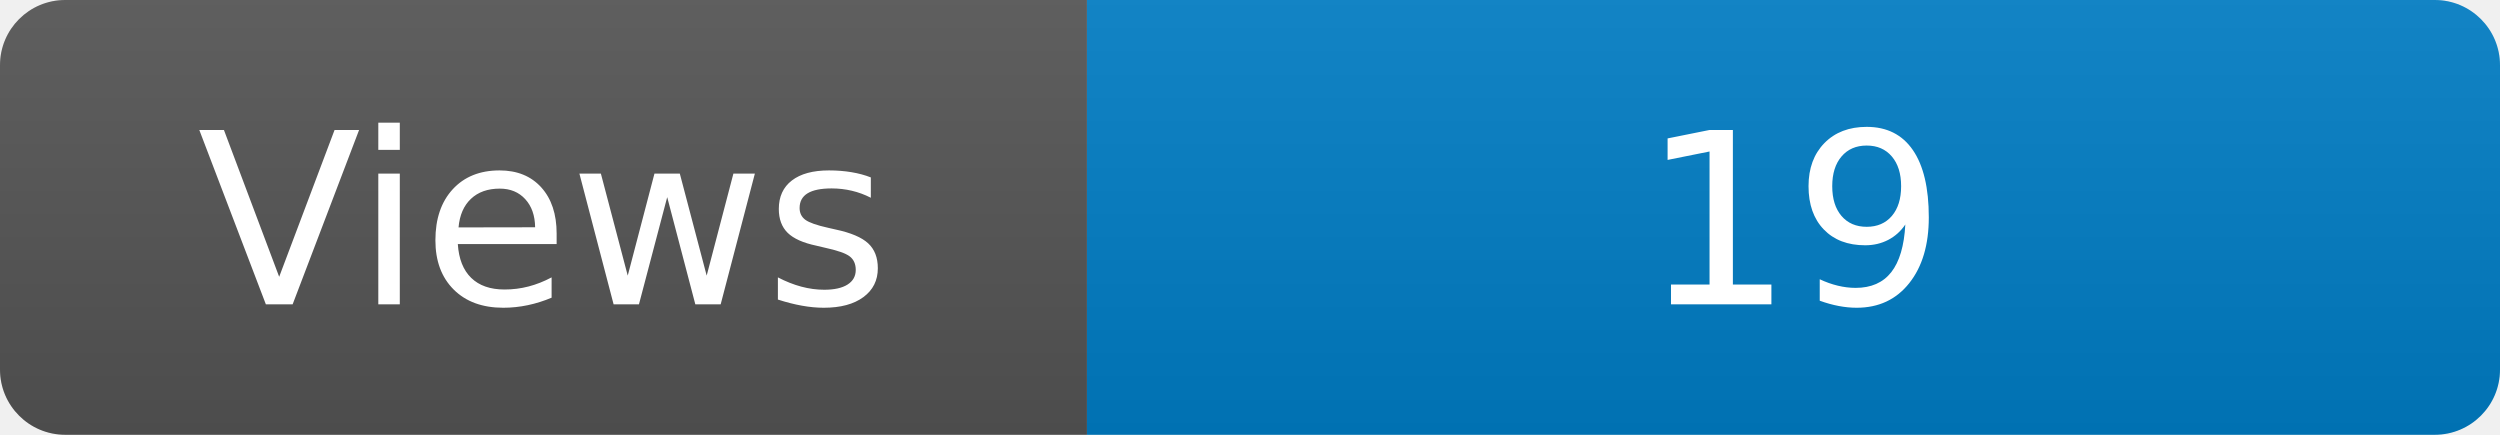
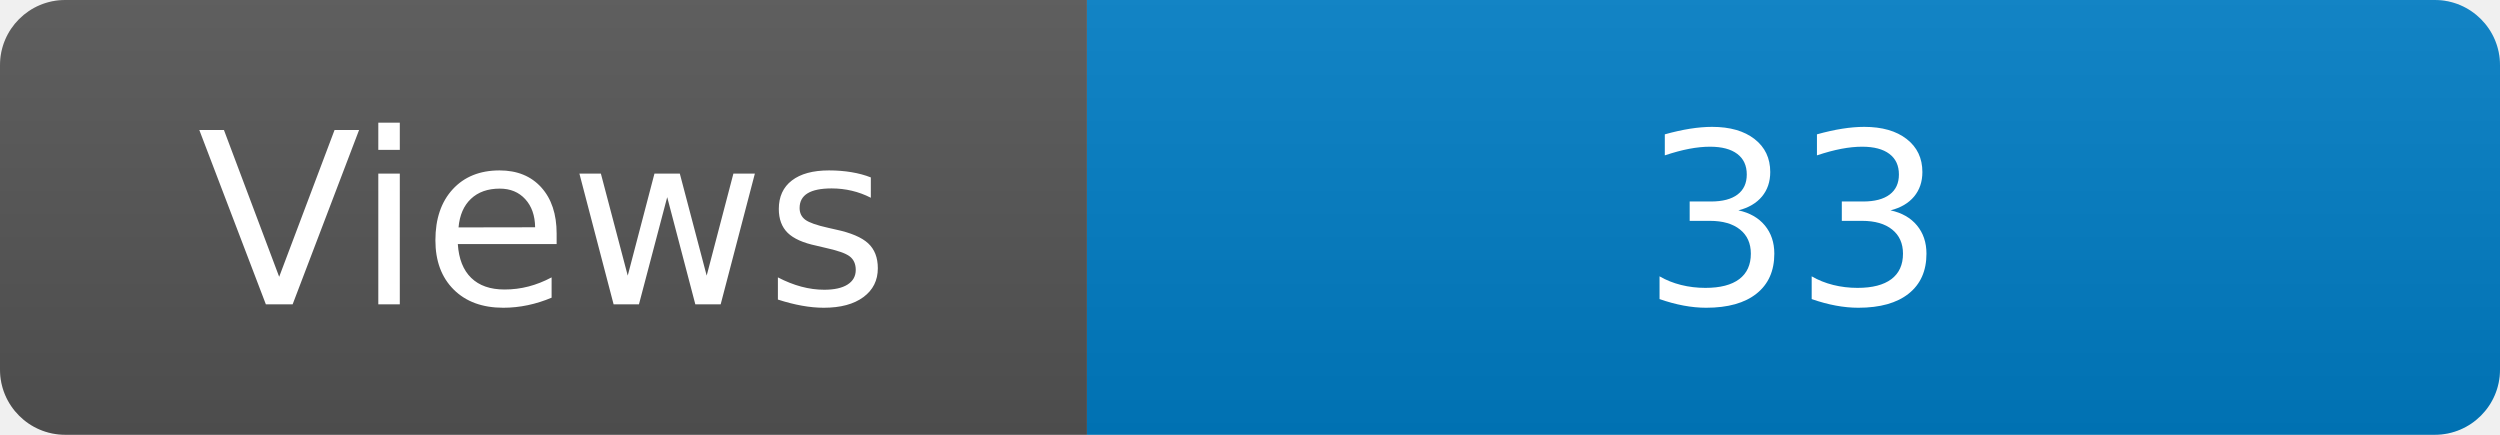
<svg xmlns="http://www.w3.org/2000/svg" width="115" height="20" role="img" aria-label="Maintained?: yes">
  <linearGradient id="s" x2="0" y2="100%">
    <stop offset="0" stop-color="#bbb" stop-opacity=".1" />
    <stop offset="1" stop-opacity=".1" />
  </linearGradient>
  <clipPath id="r">
    <rect width="115" height="20" rx="3" fill="#fff" />
  </clipPath>
  <g clip-path="url(#r)">
    <rect width="50" height="20" fill="#555" />
    <rect x="50" width="160" height="20" fill="#007ec6" />
    <rect width="115" height="20" fill="url(#s)" />
  </g>
  <g fill="#fff" text-anchor="middle" font-family="Verdana,Geneva,DejaVu Sans,sans-serif" font-size="110">
    <text x="250" y="140" transform="scale(.1)" fill="#fff">Views</text>
-     <text x="825" y="140" transform="scale(.1)" fill="#fff">19</text>
+     <text x="825" y="140" transform="scale(.1)" fill="#fff">33</text>
  </g>
</svg>
